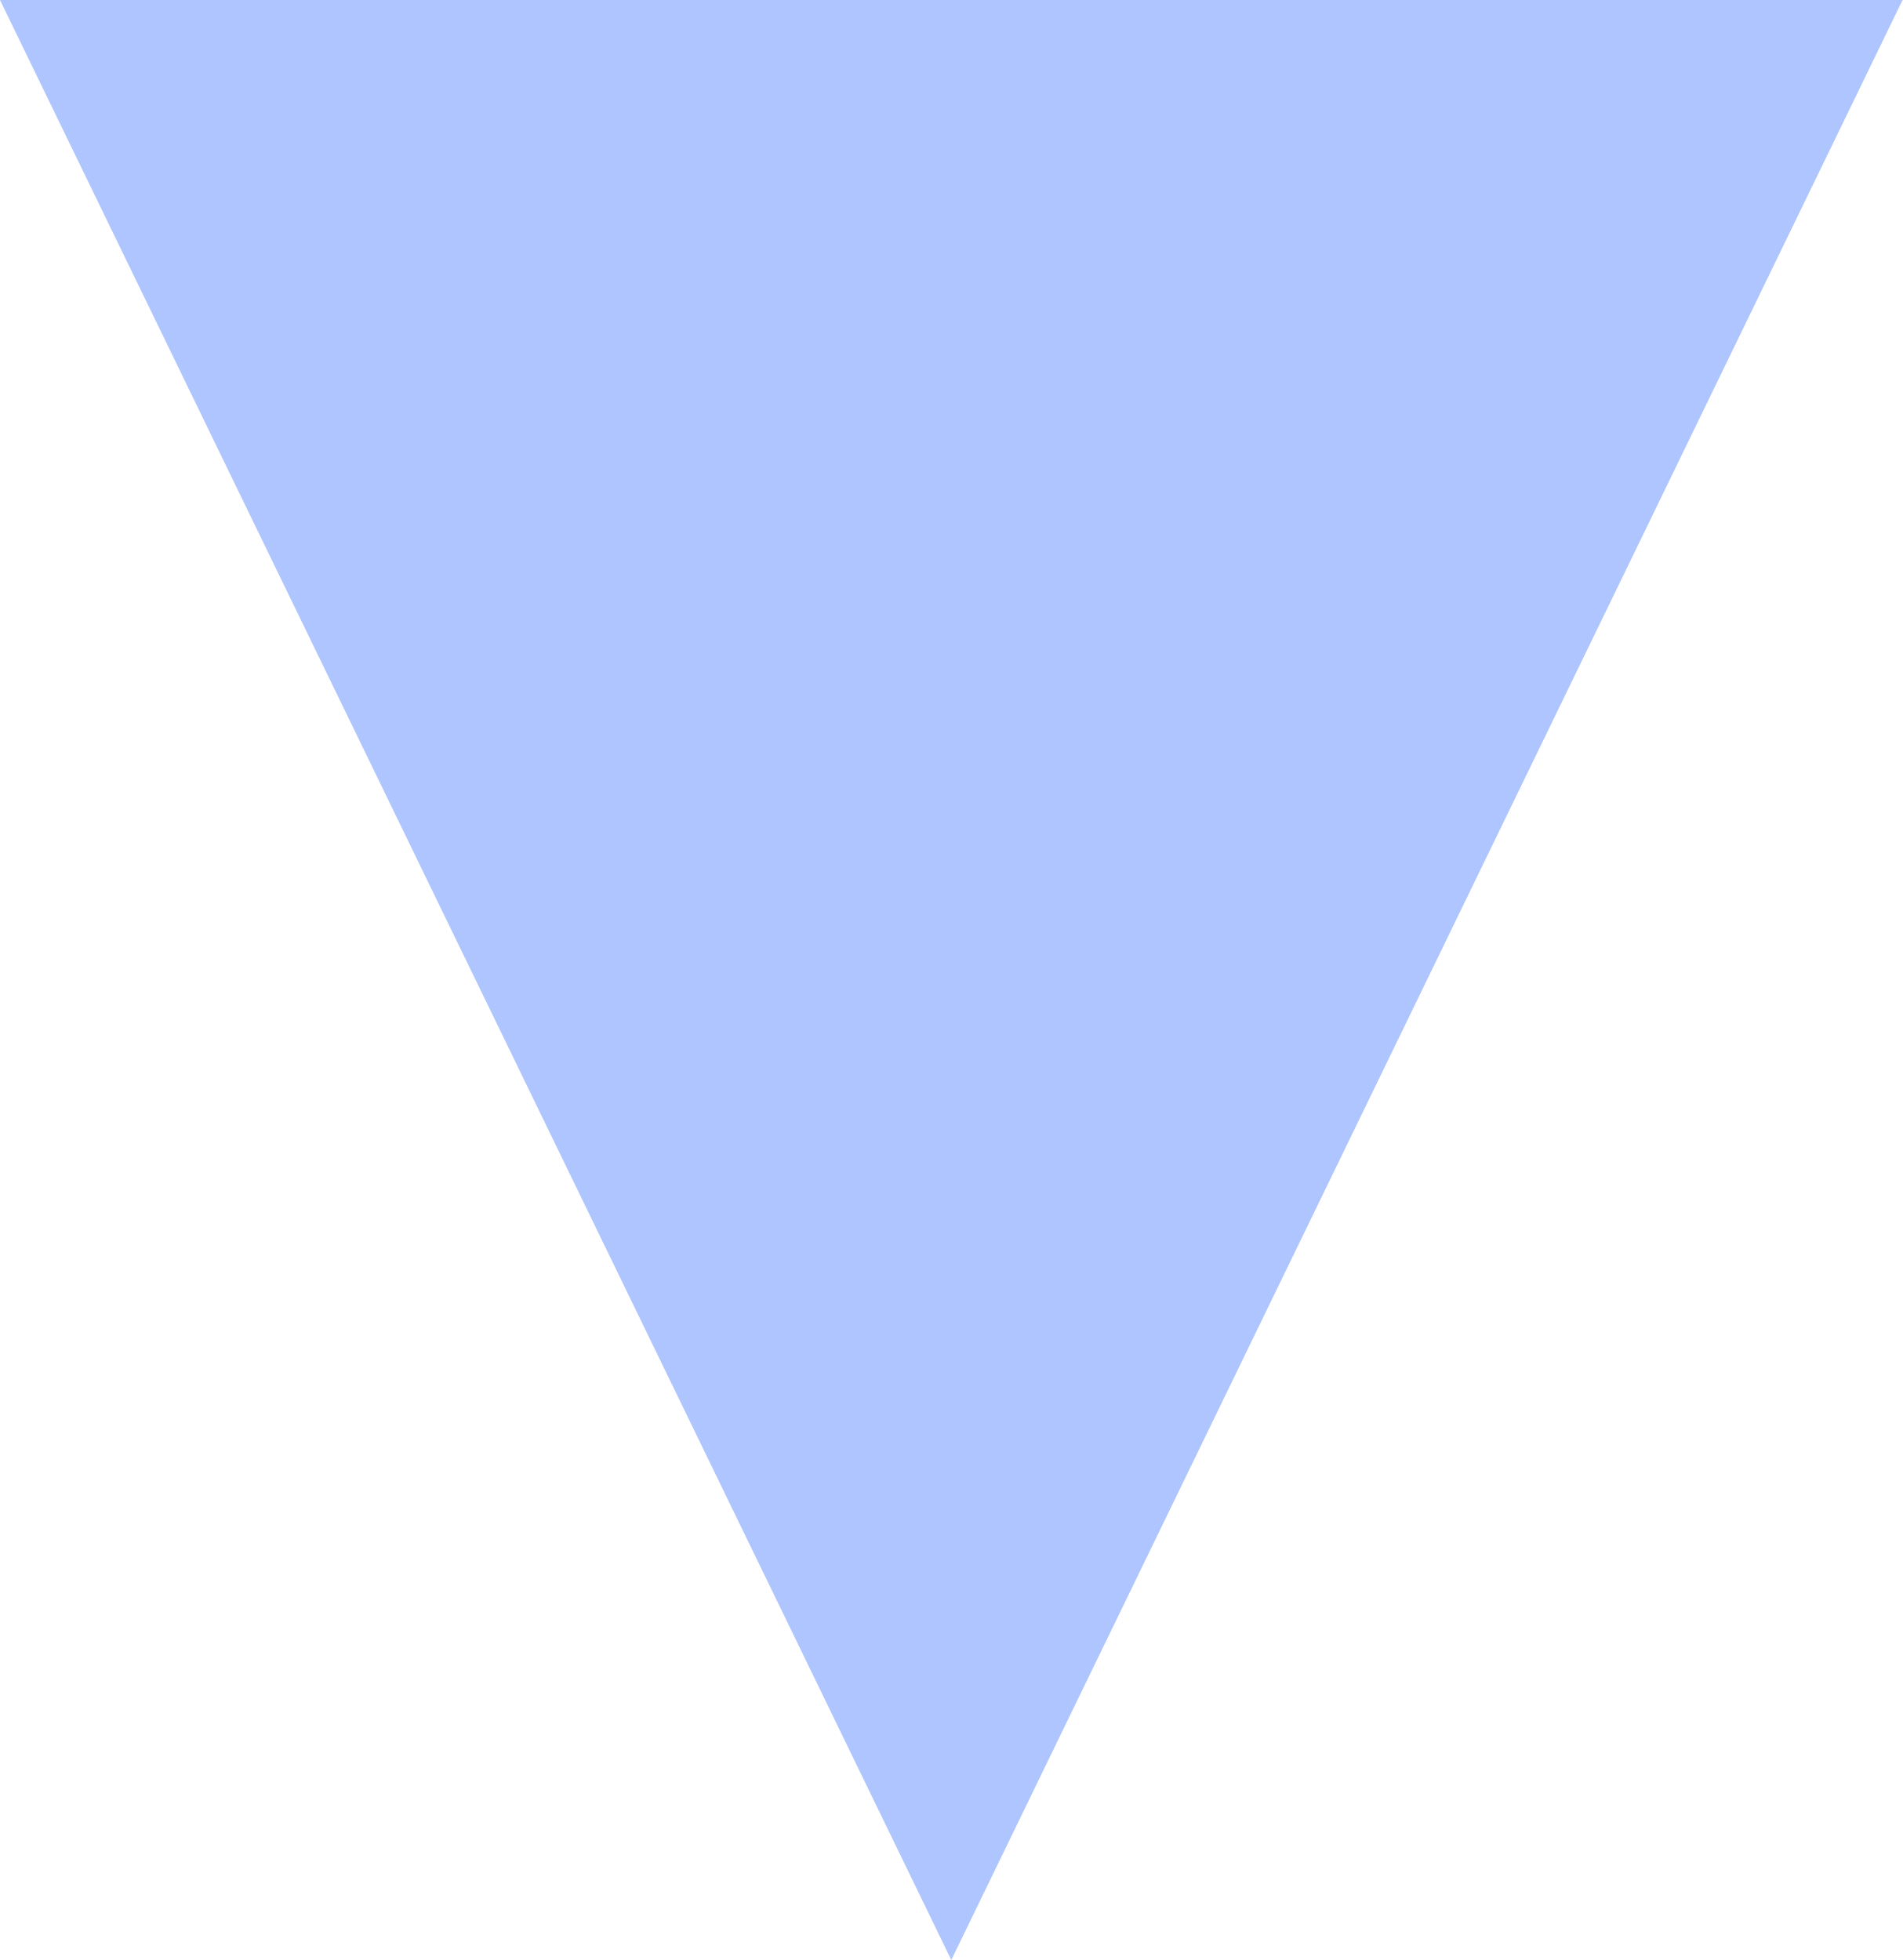
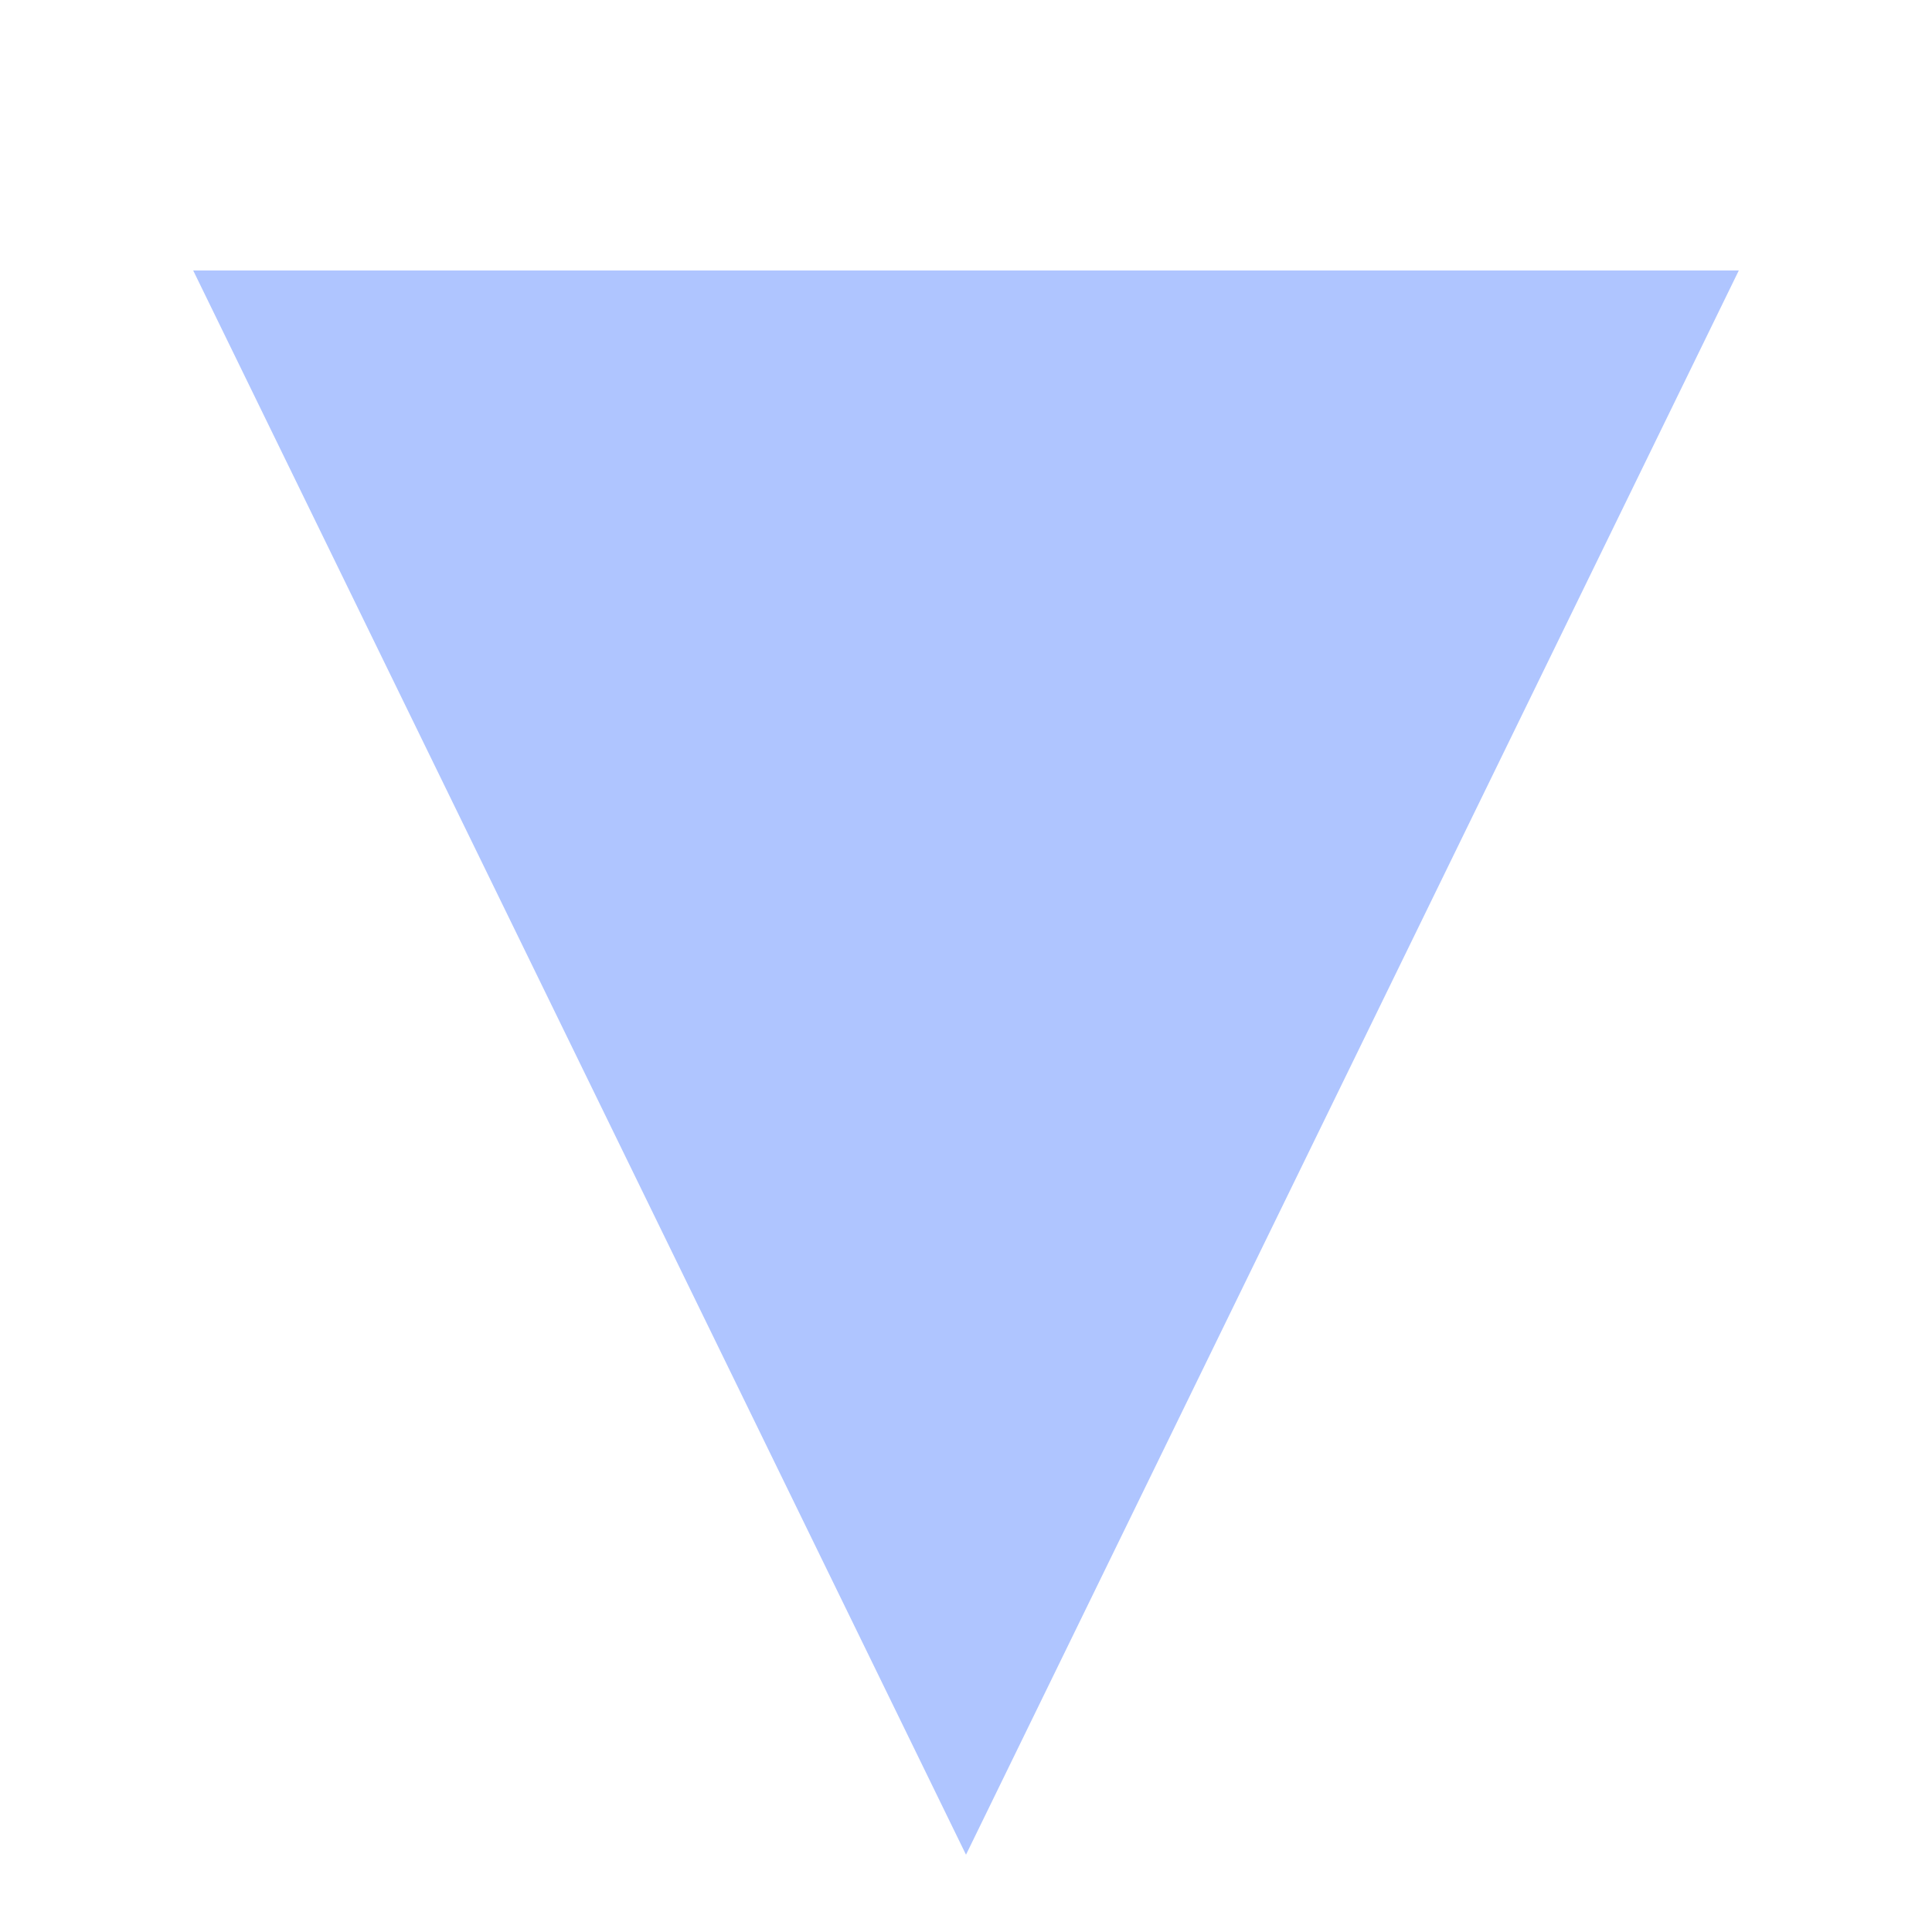
- <svg xmlns="http://www.w3.org/2000/svg" width="33" height="34" viewBox="0 0 33 34" fill="none">
-   <path id="Vector 1" d="M0 -1.44248e-06L33 0L16.5 34L0 -1.44248e-06Z" fill="#AFC5FF" />
+ <svg xmlns="http://www.w3.org/2000/svg" width="50" height="50" viewBox="0 0 50 50" fill="none">
+   <path d="M5 7L45 7L25 48L5 7Z" fill="#AFC5FF" />
</svg>
